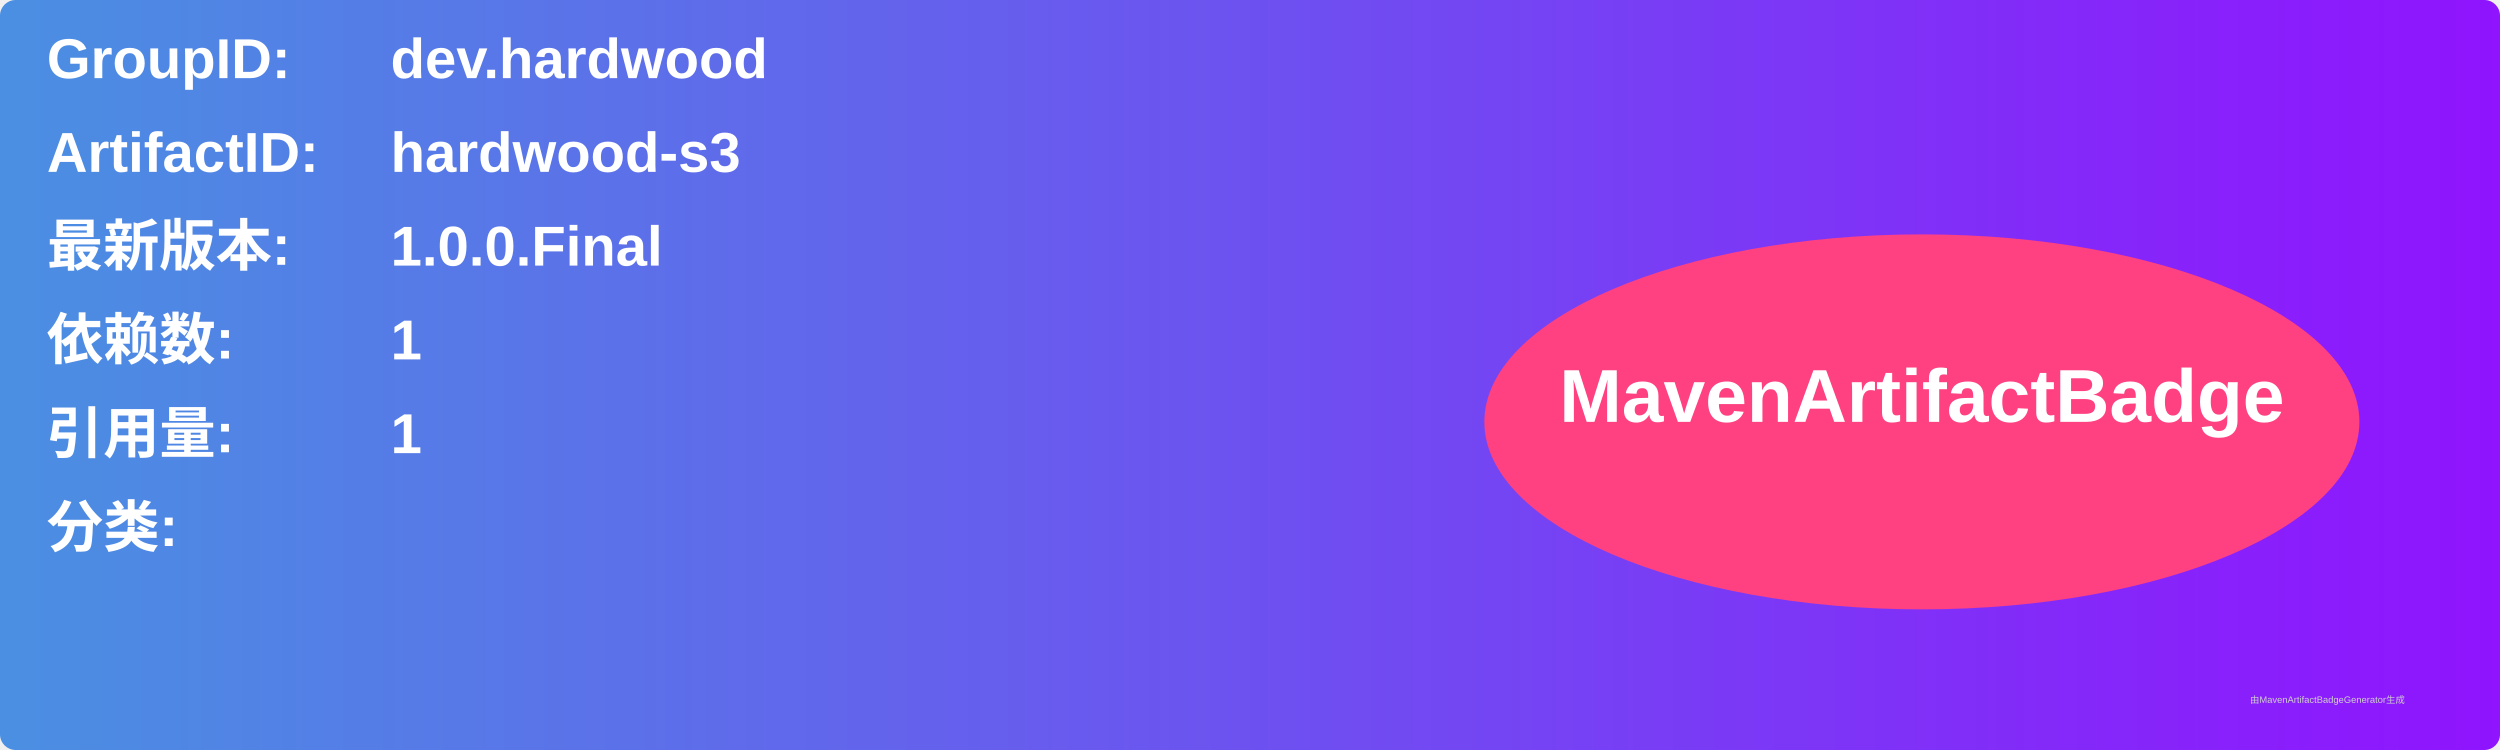
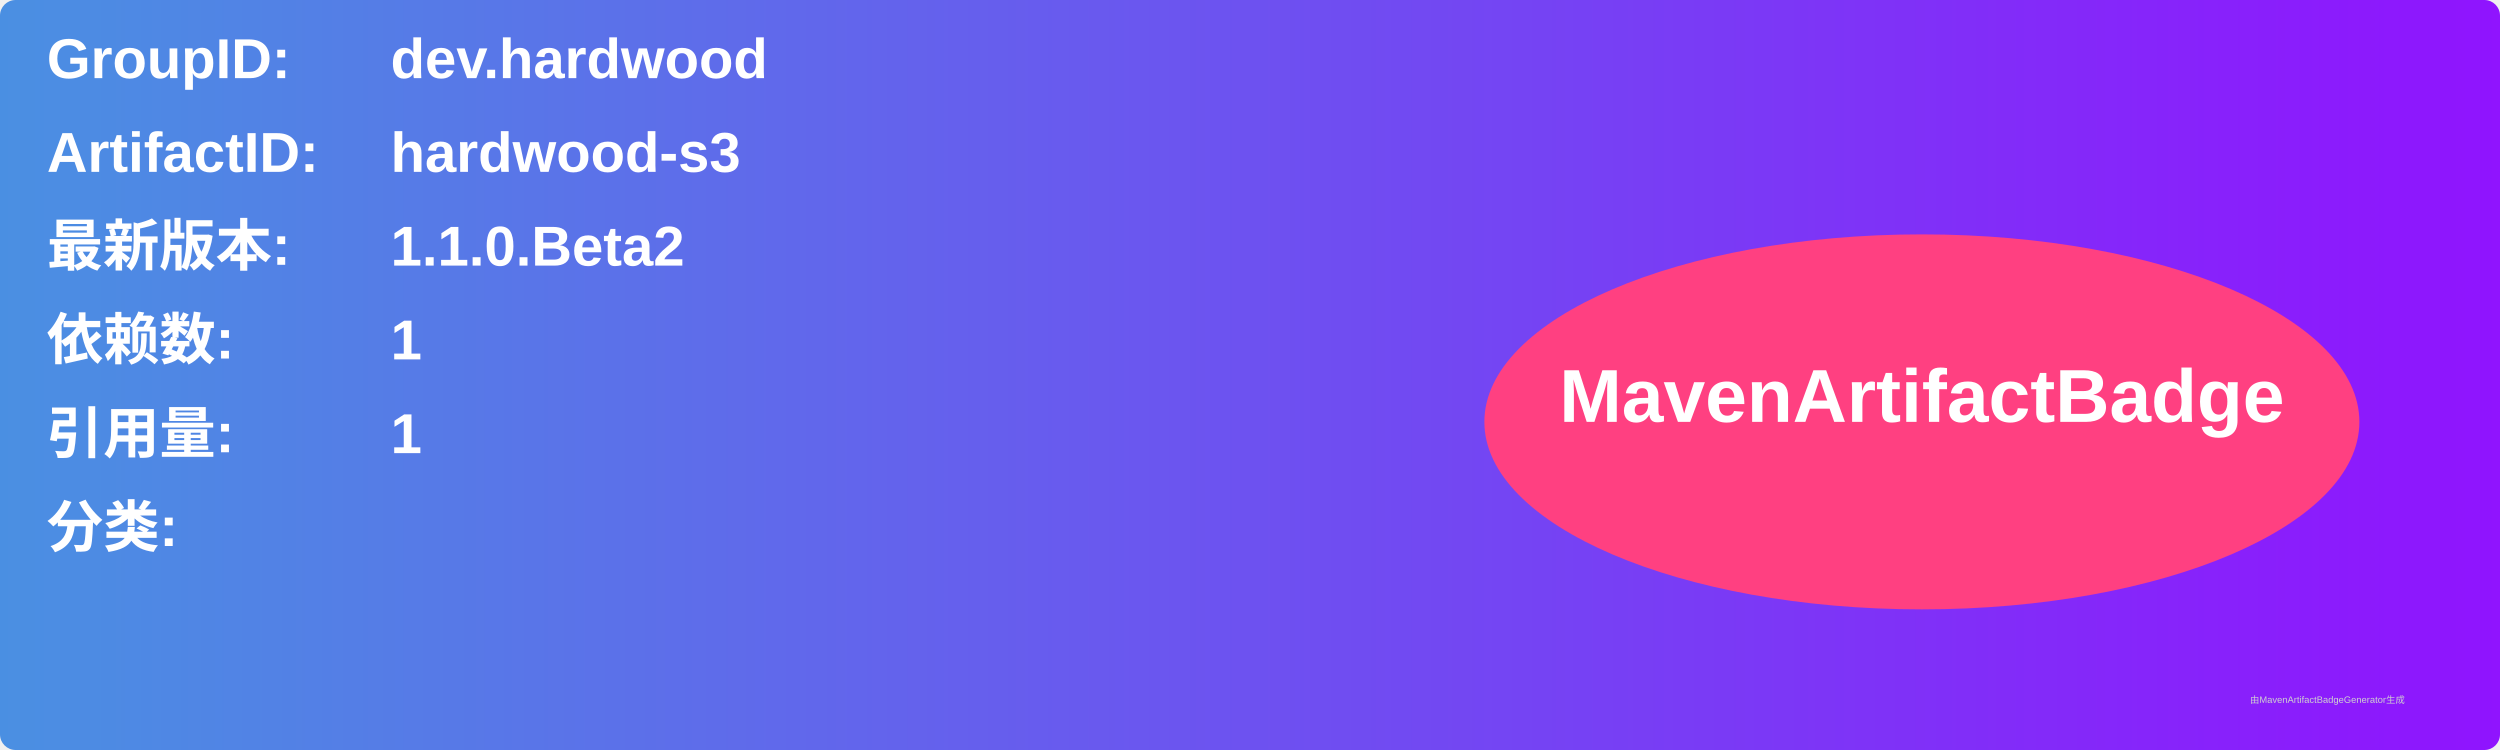
<svg xmlns="http://www.w3.org/2000/svg" width="800" height="240" viewBox="0 0 800 240">
  <linearGradient id="grad" x1="0%" y1="0%" x2="100%" y2="0%">
    <stop offset="0%" stop-color="#4a90e2" />
    <stop offset="100%" stop-color="#9013fe" />
  </linearGradient>
  <rect width="100%" height="100%" rx="5" ry="5" fill="url(#grad)" />
  <g transform="translate(15, 15)">
    <text x="0" y="10" font-family="Arial" font-size="18" fill="white" font-weight="bold" width="260">GroupID:</text>
    <text x="110" y="10" font-family="Arial" font-size="18" fill="white" font-weight="bold" width="460">dev.hardwood</text>
    <text x="0" y="40" font-family="Arial" font-size="18" fill="white" font-weight="bold" width="260">ArtifactID:</text>
    <text x="110" y="40" font-family="Arial" font-size="18" fill="white" font-weight="bold" width="460">hardwood-s3</text>
    <text x="0" y="70" font-family="Arial" font-size="18" fill="white" font-weight="bold">最新版本:</text>
    <text x="110" y="70" font-family="Arial" font-size="18" fill="white" font-weight="bold">
-       <tspan font-weight="bold">1.0.0.Final</tspan>
+       <tspan font-weight="bold">1.1.0.Beta2</tspan>
    </text>
    <text x="0" y="100" font-family="Arial" font-size="18" fill="white" font-weight="bold">依赖数: </text>
    <text x="110" y="100" font-family="Arial" font-size="18" fill="white">
      <tspan font-weight="bold">1</tspan>
    </text>
    <text x="0" y="130" font-family="Arial" font-size="18" fill="white" font-weight="bold">引用量: </text>
    <text x="110" y="130" font-family="Arial" font-size="18" fill="white">
      <tspan font-weight="bold">1</tspan>
    </text>
    <text x="0" y="160" font-family="Arial" font-size="18" fill="white" font-weight="bold">分类:</text>
    <text x="10" y="190" font-family="Arial" font-size="10" fill="white">
      <tspan font-weight="bold" />
    </text>
    <ellipse cx="600" cy="120" rx="140" ry="60" fill="#ff4081" />
    <text x="600" y="120" text-anchor="middle" font-family="Arial" font-size="24" fill="white" font-weight="bold">MavenArtifactBadge</text>
  </g>
  <text x="720" y="225" font-family="Arial" font-size="3" fill="#d0d0d0">由MavenArtifactBadgeGenerator生成</text>
</svg>
